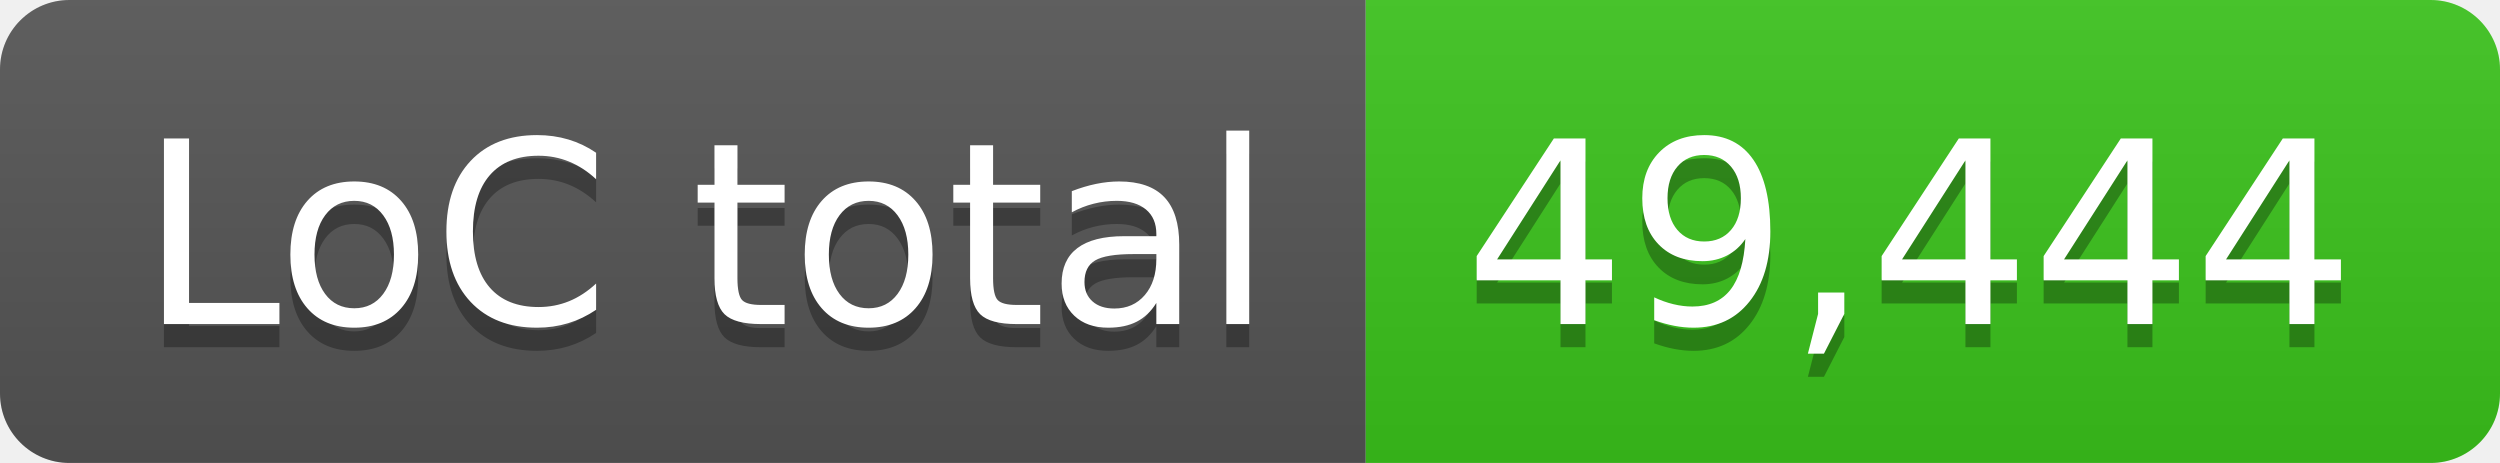
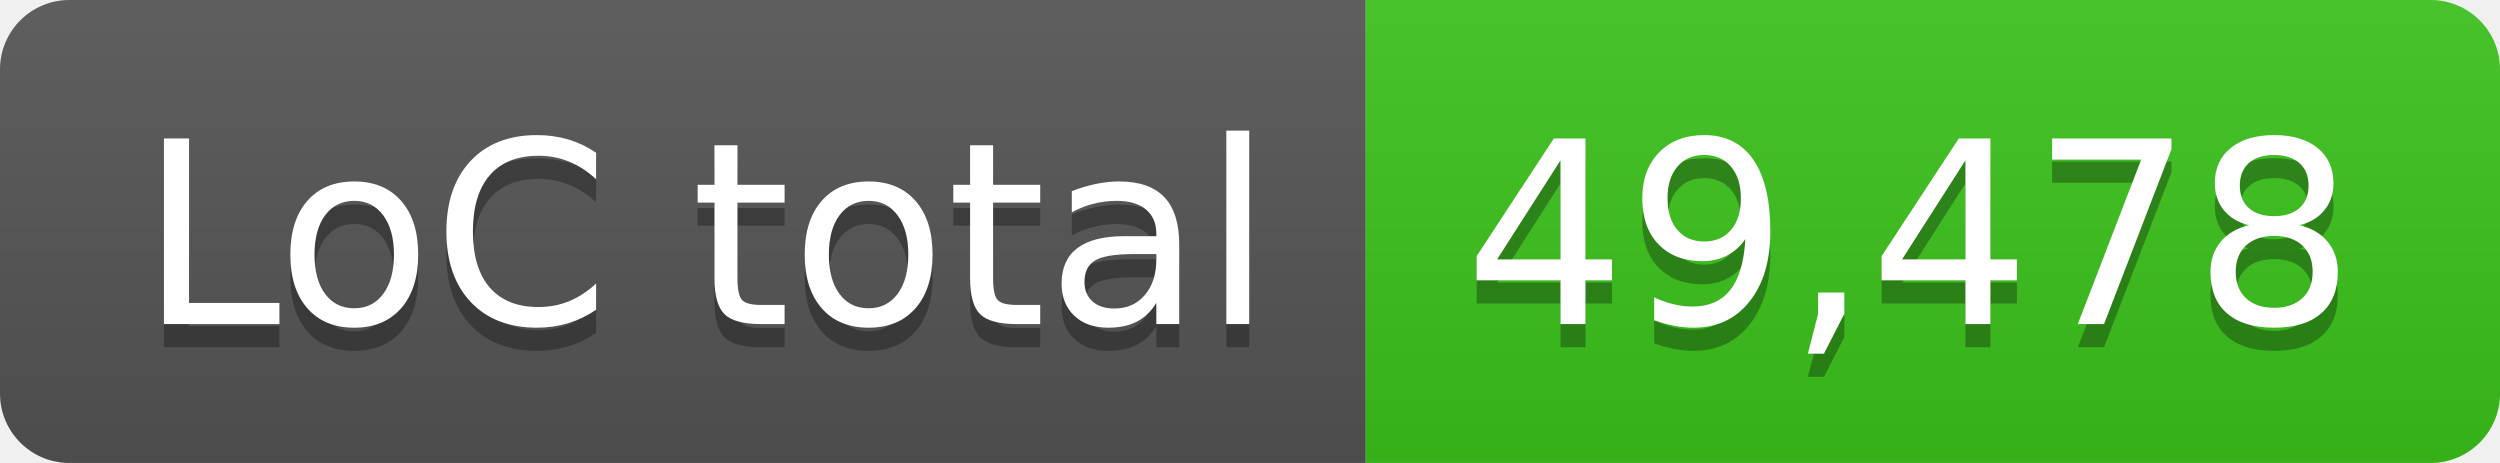
- <svg xmlns="http://www.w3.org/2000/svg" width="108" height="20" role="img" aria-label="LoC total: 49,444">
+ <svg xmlns="http://www.w3.org/2000/svg" width="108" height="20" role="img" aria-label="LoC total: 49,478">
  <linearGradient id="s" x2="0" y2="100%">
    <stop offset="0" stop-color="#bbb" stop-opacity=".1" />
    <stop offset="1" stop-opacity=".1" />
  </linearGradient>
  <clipPath id="r">
    <rect width="108" height="20" rx="3" fill="#fff" />
  </clipPath>
  <g clip-path="url(#r)">
    <rect width="59" height="20" fill="#555" />
    <rect x="59" width="49" height="20" fill="#3bc41c" />
    <rect width="108" height="20" fill="url(#s)" />
  </g>
  <g fill="#fff" text-anchor="middle" font-family="Verdana,Geneva,DejaVu Sans,sans-serif" text-rendering="geometricPrecision" font-size="110">
    <text aria-hidden="true" x="305" y="150" fill="#010101" fill-opacity=".3" transform="scale(.1)" textLength="490">LoC total</text>
    <text x="305" y="140" transform="scale(.1)" fill="#fff" textLength="490">LoC total</text>
-     <text aria-hidden="true" x="825" y="150" fill="#010101" fill-opacity=".3" transform="scale(.1)" textLength="390">49,444</text>
-     <text x="825" y="140" transform="scale(.1)" fill="#fff" textLength="390">49,444</text>
+     <text aria-hidden="true" x="825" y="150" fill="#010101" fill-opacity=".3" transform="scale(.1)" textLength="390">49,478</text>
+     <text x="825" y="140" transform="scale(.1)" fill="#fff" textLength="390">49,478</text>
  </g>
</svg>
